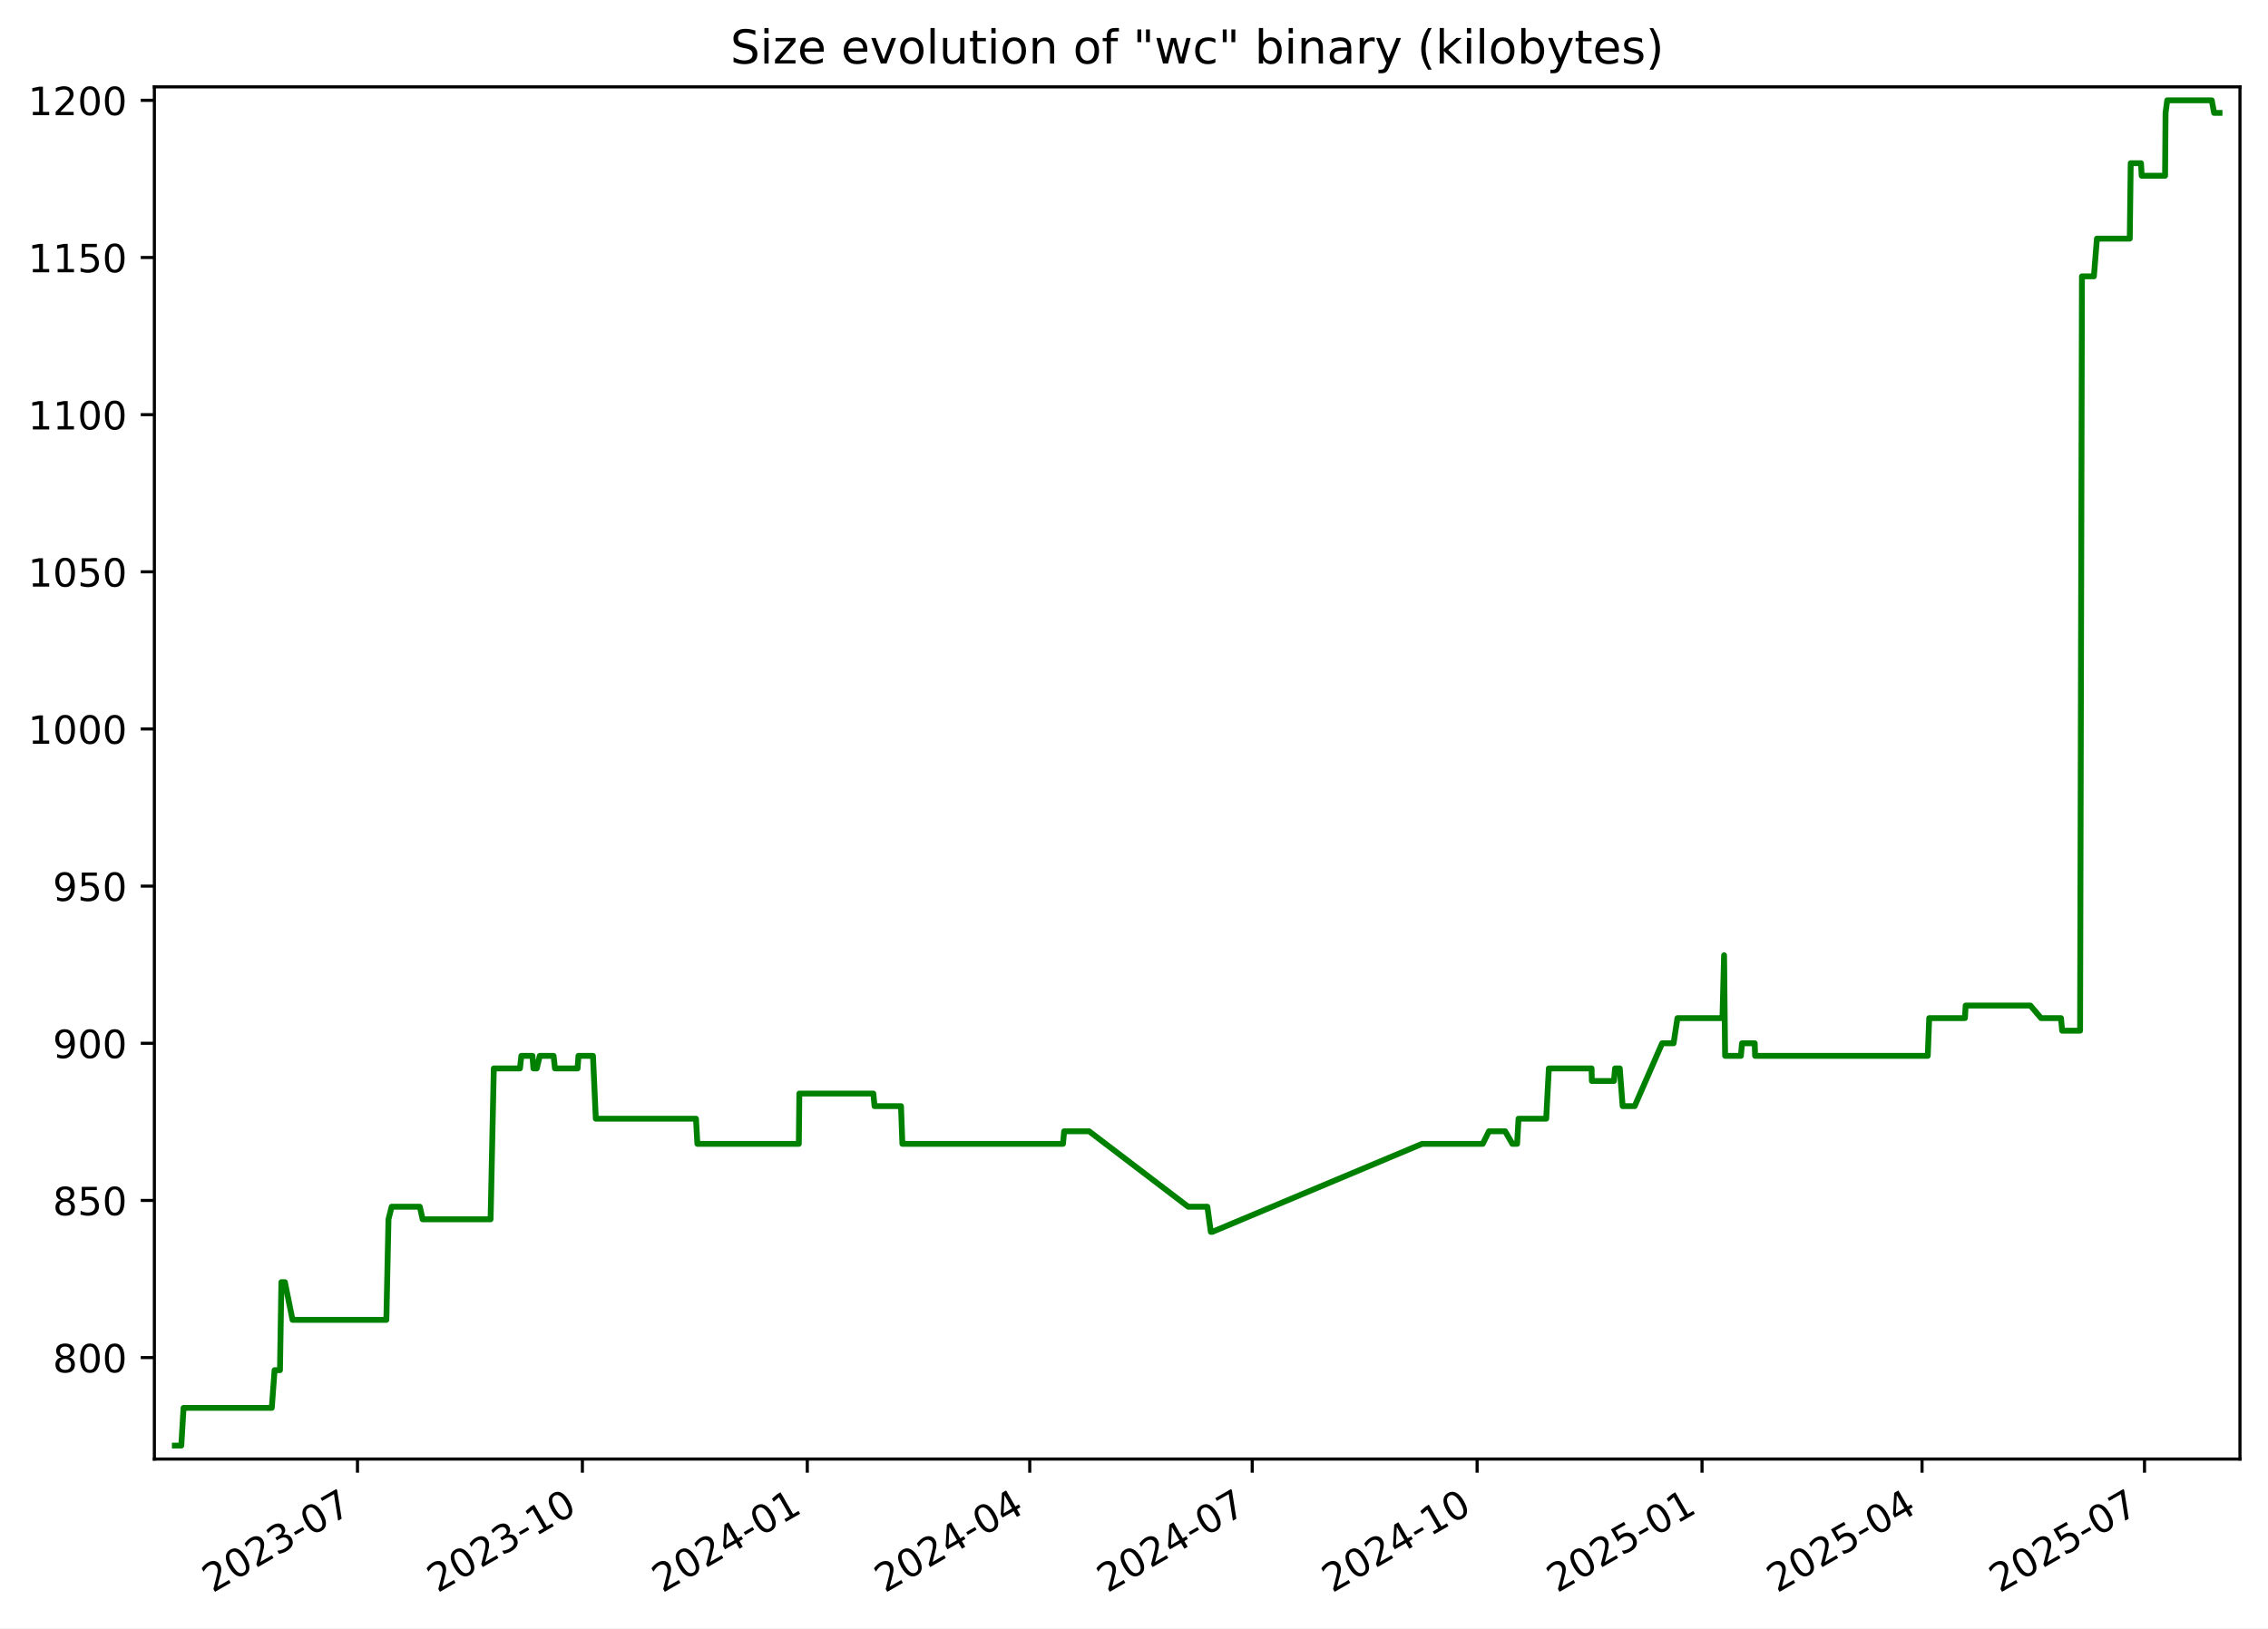
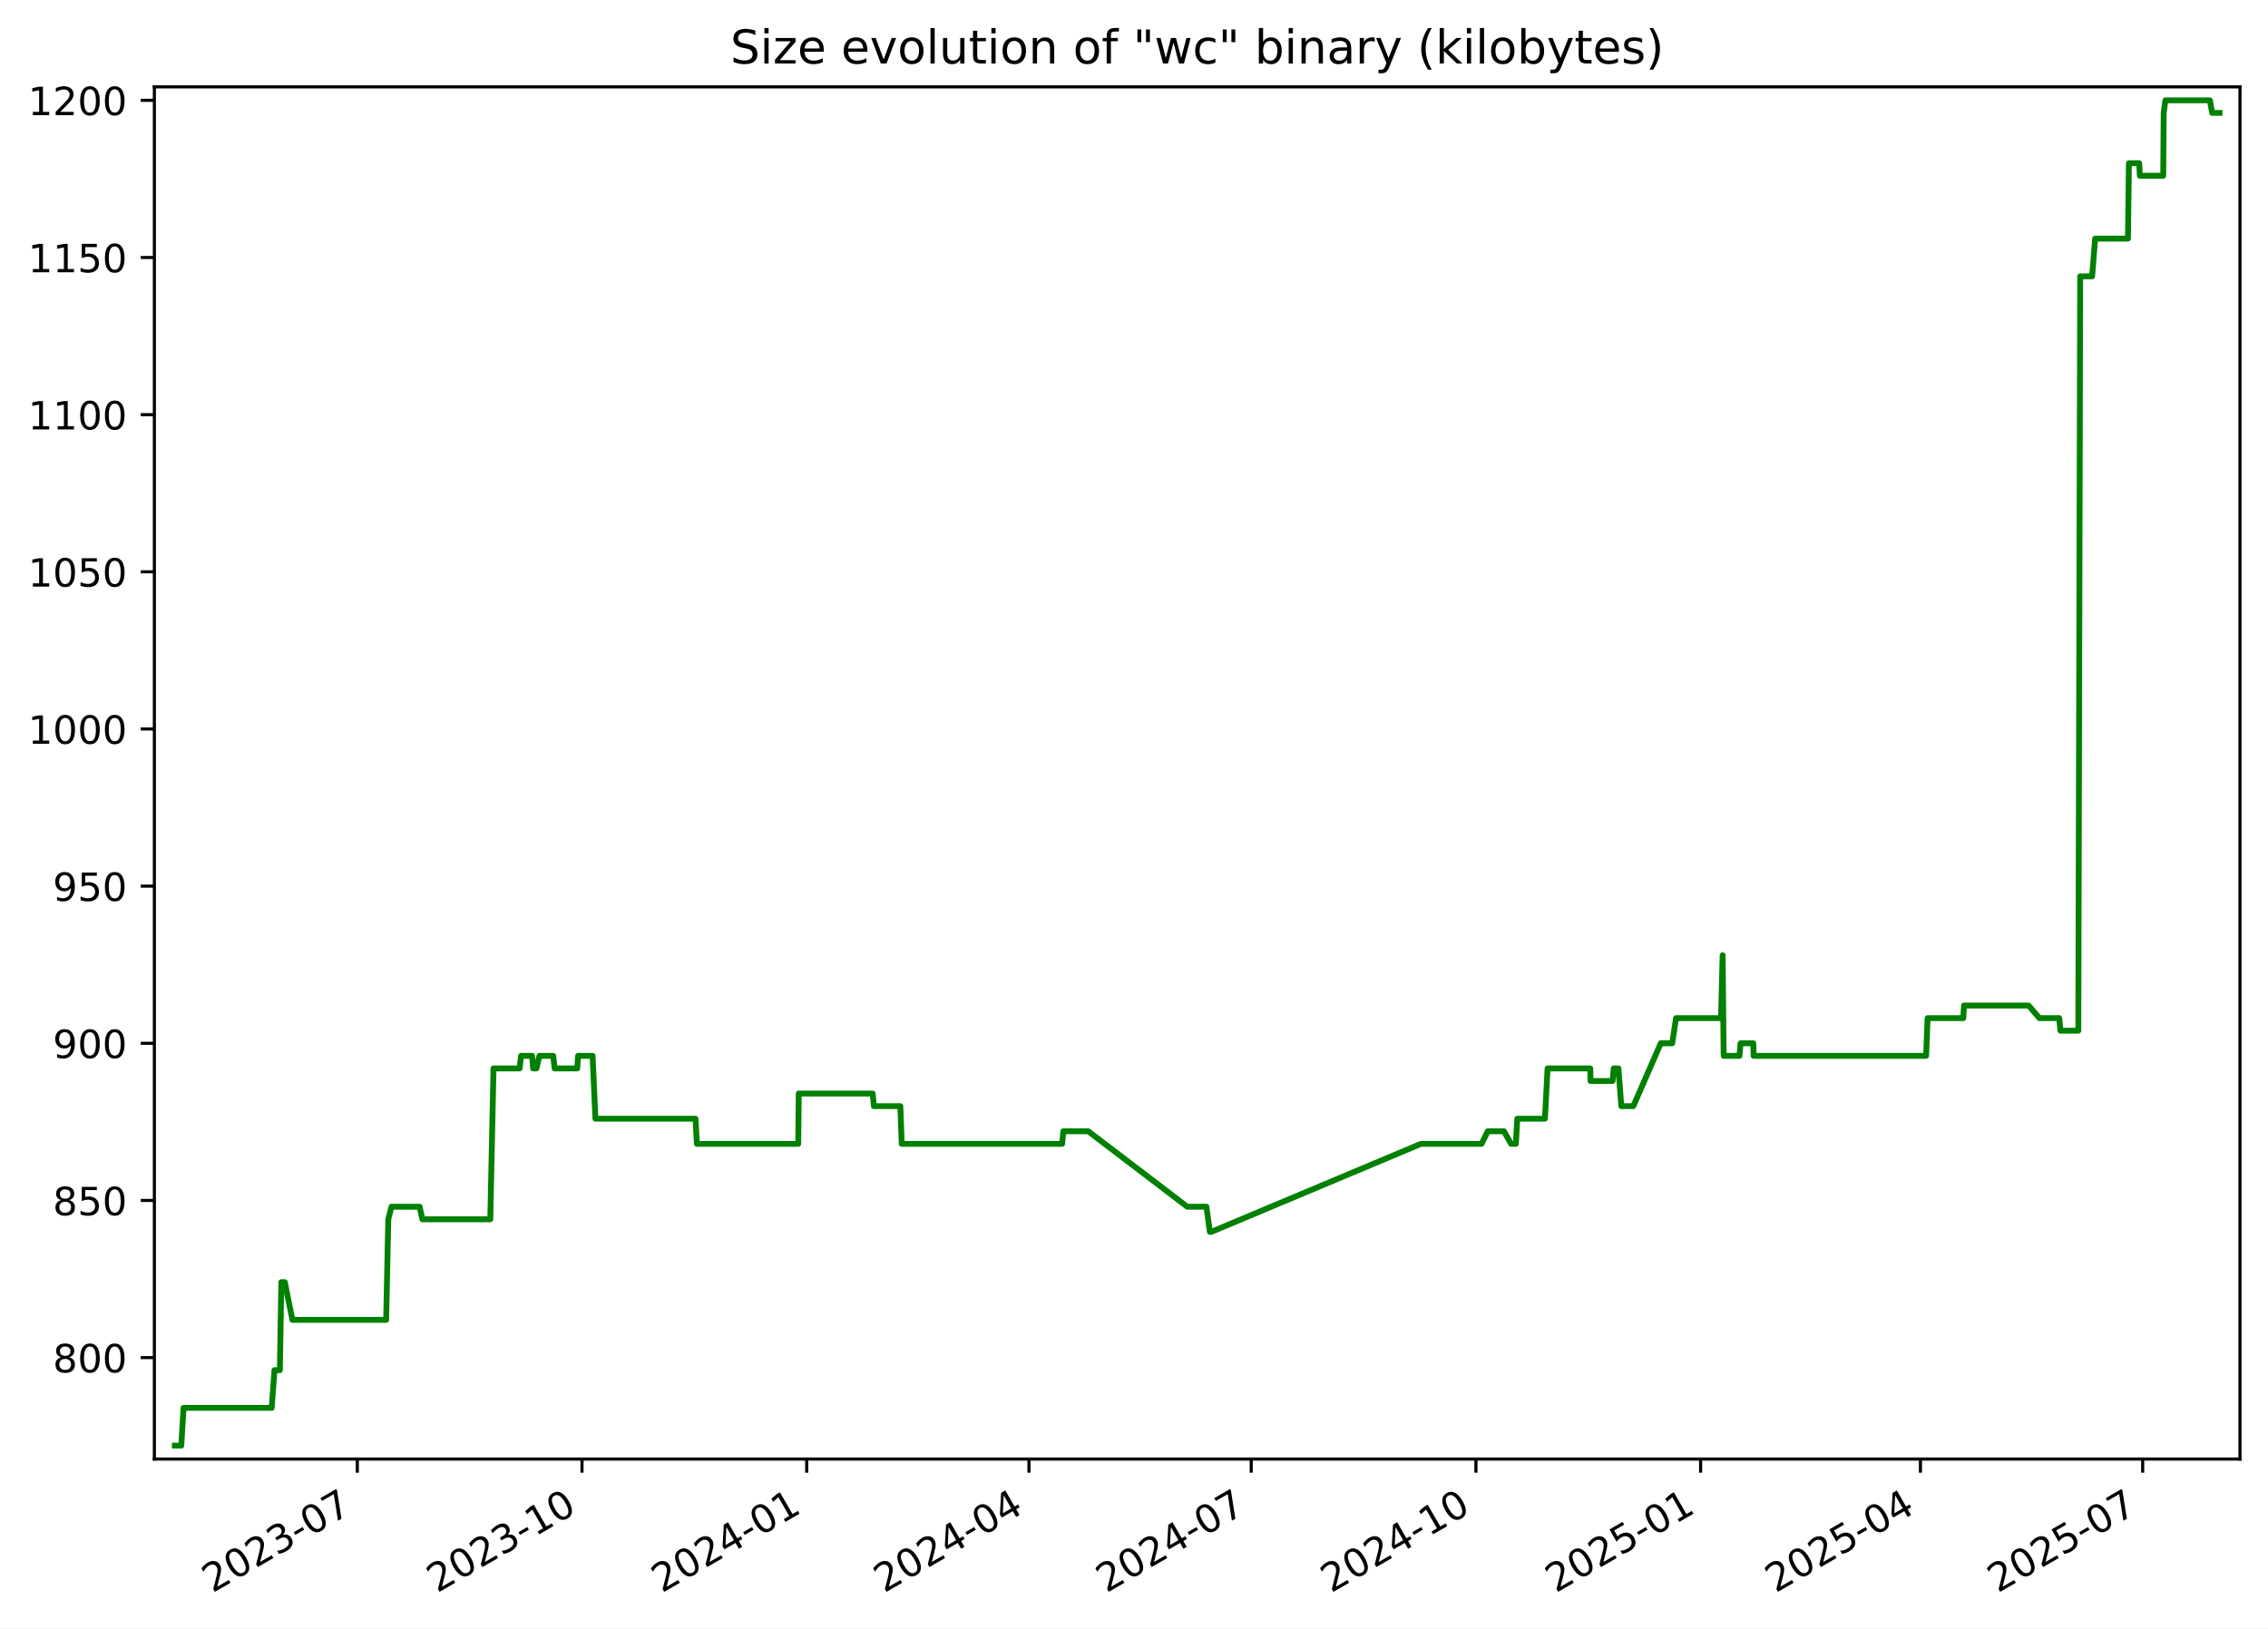
<svg xmlns="http://www.w3.org/2000/svg" xmlns:xlink="http://www.w3.org/1999/xlink" width="582.53pt" height="418.303pt" viewBox="0 0 582.53 418.303" version="1.1">
  <defs>
    <style type="text/css">*{stroke-linejoin: round; stroke-linecap: butt}</style>
  </defs>
  <g id="figure_1">
    <g id="patch_1">
      <path d="M -0 418.303  L 582.53 418.303  L 582.53 0  L -0 0  z " style="fill: #ffffff" />
    </g>
    <g id="axes_1">
      <g id="patch_2">
        <path d="M 39.65 374.83  L 575.33 374.83  L 575.33 22.318  L 39.65 22.318  z " style="fill: #ffffff" />
      </g>
      <g id="matplotlib.axis_1">
        <g id="xtick_1">
          <g id="line2d_1">
            <defs>
-               <path id="m0692ba7a7f" d="M 0 0  L 0 3.5  " style="stroke: #000000; stroke-width: 0.8" />
+               <path id="ma1ca692b6a" d="M 0 0  L 0 3.5  " style="stroke: #000000; stroke-width: 0.8" />
            </defs>
            <g>
-               <use xlink:href="#m0692ba7a7f" x="91.819" y="374.83" style="stroke: #000000; stroke-width: 0.8" />
+               <use xlink:href="#ma1ca692b6a" x="91.775" y="374.83" style="stroke: #000000; stroke-width: 0.8" />
            </g>
          </g>
          <g id="text_1">
-             <g transform="translate(54.59373 409.302) rotate(-30) scale(0.1 -0.1)">
+             <g transform="translate(54.55028 409.302) rotate(-30) scale(0.1 -0.1)">
              <defs>
                <path id="DejaVuSans-32" d="M 1228 531  L 3431 531  L 3431 0  L 469 0  L 469 531  Q 828 903 1448 1529  Q 2069 2156 2228 2338  Q 2531 2678 2651 2914  Q 2772 3150 2772 3378  Q 2772 3750 2511 3984  Q 2250 4219 1831 4219  Q 1534 4219 1204 4116  Q 875 4013 500 3803  L 500 4441  Q 881 4594 1212 4672  Q 1544 4750 1819 4750  Q 2544 4750 2975 4387  Q 3406 4025 3406 3419  Q 3406 3131 3298 2873  Q 3191 2616 2906 2266  Q 2828 2175 2409 1742  Q 1991 1309 1228 531  z " transform="scale(0.015625)" />
                <path id="DejaVuSans-30" d="M 2034 4250  Q 1547 4250 1301 3770  Q 1056 3291 1056 2328  Q 1056 1369 1301 889  Q 1547 409 2034 409  Q 2525 409 2770 889  Q 3016 1369 3016 2328  Q 3016 3291 2770 3770  Q 2525 4250 2034 4250  z M 2034 4750  Q 2819 4750 3233 4129  Q 3647 3509 3647 2328  Q 3647 1150 3233 529  Q 2819 -91 2034 -91  Q 1250 -91 836 529  Q 422 1150 422 2328  Q 422 3509 836 4129  Q 1250 4750 2034 4750  z " transform="scale(0.015625)" />
                <path id="DejaVuSans-33" d="M 2597 2516  Q 3050 2419 3304 2112  Q 3559 1806 3559 1356  Q 3559 666 3084 287  Q 2609 -91 1734 -91  Q 1441 -91 1130 -33  Q 819 25 488 141  L 488 750  Q 750 597 1062 519  Q 1375 441 1716 441  Q 2309 441 2620 675  Q 2931 909 2931 1356  Q 2931 1769 2642 2001  Q 2353 2234 1838 2234  L 1294 2234  L 1294 2753  L 1863 2753  Q 2328 2753 2575 2939  Q 2822 3125 2822 3475  Q 2822 3834 2567 4026  Q 2313 4219 1838 4219  Q 1578 4219 1281 4162  Q 984 4106 628 3988  L 628 4550  Q 988 4650 1302 4700  Q 1616 4750 1894 4750  Q 2613 4750 3031 4423  Q 3450 4097 3450 3541  Q 3450 3153 3228 2886  Q 3006 2619 2597 2516  z " transform="scale(0.015625)" />
                <path id="DejaVuSans-2d" d="M 313 2009  L 1997 2009  L 1997 1497  L 313 1497  L 313 2009  z " transform="scale(0.015625)" />
                <path id="DejaVuSans-37" d="M 525 4666  L 3525 4666  L 3525 4397  L 1831 0  L 1172 0  L 2766 4134  L 525 4134  L 525 4666  z " transform="scale(0.015625)" />
              </defs>
              <use xlink:href="#DejaVuSans-32" />
              <use xlink:href="#DejaVuSans-30" x="63.623" />
              <use xlink:href="#DejaVuSans-32" x="127.246" />
              <use xlink:href="#DejaVuSans-33" x="190.869" />
              <use xlink:href="#DejaVuSans-2d" x="254.492" />
              <use xlink:href="#DejaVuSans-30" x="290.576" />
              <use xlink:href="#DejaVuSans-37" x="354.199" />
            </g>
          </g>
        </g>
        <g id="xtick_2">
          <g id="line2d_2">
            <g>
-               <use xlink:href="#m0692ba7a7f" x="149.585" y="374.83" style="stroke: #000000; stroke-width: 0.8" />
+               <use xlink:href="#ma1ca692b6a" x="149.488" y="374.83" style="stroke: #000000; stroke-width: 0.8" />
            </g>
          </g>
          <g id="text_2">
-             <g transform="translate(112.3602 409.302) rotate(-30) scale(0.1 -0.1)">
+             <g transform="translate(112.2633 409.302) rotate(-30) scale(0.1 -0.1)">
              <defs>
                <path id="DejaVuSans-31" d="M 794 531  L 1825 531  L 1825 4091  L 703 3866  L 703 4441  L 1819 4666  L 2450 4666  L 2450 531  L 3481 531  L 3481 0  L 794 0  L 794 531  z " transform="scale(0.015625)" />
              </defs>
              <use xlink:href="#DejaVuSans-32" />
              <use xlink:href="#DejaVuSans-30" x="63.623" />
              <use xlink:href="#DejaVuSans-32" x="127.246" />
              <use xlink:href="#DejaVuSans-33" x="190.869" />
              <use xlink:href="#DejaVuSans-2d" x="254.492" />
              <use xlink:href="#DejaVuSans-31" x="290.576" />
              <use xlink:href="#DejaVuSans-30" x="354.199" />
            </g>
          </g>
        </g>
        <g id="xtick_3">
          <g id="line2d_3">
            <g>
-               <use xlink:href="#m0692ba7a7f" x="207.352" y="374.83" style="stroke: #000000; stroke-width: 0.8" />
+               <use xlink:href="#ma1ca692b6a" x="207.201" y="374.83" style="stroke: #000000; stroke-width: 0.8" />
            </g>
          </g>
          <g id="text_3">
-             <g transform="translate(170.1267 409.302) rotate(-30) scale(0.1 -0.1)">
+             <g transform="translate(169.9762 409.302) rotate(-30) scale(0.1 -0.1)">
              <defs>
                <path id="DejaVuSans-34" d="M 2419 4116  L 825 1625  L 2419 1625  L 2419 4116  z M 2253 4666  L 3047 4666  L 3047 1625  L 3713 1625  L 3713 1100  L 3047 1100  L 3047 0  L 2419 0  L 2419 1100  L 313 1100  L 313 1709  L 2253 4666  z " transform="scale(0.015625)" />
              </defs>
              <use xlink:href="#DejaVuSans-32" />
              <use xlink:href="#DejaVuSans-30" x="63.623" />
              <use xlink:href="#DejaVuSans-32" x="127.246" />
              <use xlink:href="#DejaVuSans-34" x="190.869" />
              <use xlink:href="#DejaVuSans-2d" x="254.492" />
              <use xlink:href="#DejaVuSans-30" x="290.576" />
              <use xlink:href="#DejaVuSans-31" x="354.199" />
            </g>
          </g>
        </g>
        <g id="xtick_4">
          <g id="line2d_4">
            <g>
-               <use xlink:href="#m0692ba7a7f" x="264.49" y="374.83" style="stroke: #000000; stroke-width: 0.8" />
+               <use xlink:href="#ma1ca692b6a" x="264.287" y="374.83" style="stroke: #000000; stroke-width: 0.8" />
            </g>
          </g>
          <g id="text_4">
-             <g transform="translate(227.2653 409.302) rotate(-30) scale(0.1 -0.1)">
+             <g transform="translate(227.0619 409.302) rotate(-30) scale(0.1 -0.1)">
              <use xlink:href="#DejaVuSans-32" />
              <use xlink:href="#DejaVuSans-30" x="63.623" />
              <use xlink:href="#DejaVuSans-32" x="127.246" />
              <use xlink:href="#DejaVuSans-34" x="190.869" />
              <use xlink:href="#DejaVuSans-2d" x="254.492" />
              <use xlink:href="#DejaVuSans-30" x="290.576" />
              <use xlink:href="#DejaVuSans-34" x="354.199" />
            </g>
          </g>
        </g>
        <g id="xtick_5">
          <g id="line2d_5">
            <g>
-               <use xlink:href="#m0692ba7a7f" x="321.629" y="374.83" style="stroke: #000000; stroke-width: 0.8" />
+               <use xlink:href="#ma1ca692b6a" x="321.372" y="374.83" style="stroke: #000000; stroke-width: 0.8" />
            </g>
          </g>
          <g id="text_5">
-             <g transform="translate(284.4039 409.302) rotate(-30) scale(0.1 -0.1)">
+             <g transform="translate(284.1476 409.302) rotate(-30) scale(0.1 -0.1)">
              <use xlink:href="#DejaVuSans-32" />
              <use xlink:href="#DejaVuSans-30" x="63.623" />
              <use xlink:href="#DejaVuSans-32" x="127.246" />
              <use xlink:href="#DejaVuSans-34" x="190.869" />
              <use xlink:href="#DejaVuSans-2d" x="254.492" />
              <use xlink:href="#DejaVuSans-30" x="290.576" />
              <use xlink:href="#DejaVuSans-37" x="354.199" />
            </g>
          </g>
        </g>
        <g id="xtick_6">
          <g id="line2d_6">
            <g>
-               <use xlink:href="#m0692ba7a7f" x="379.395" y="374.83" style="stroke: #000000; stroke-width: 0.8" />
+               <use xlink:href="#ma1ca692b6a" x="379.085" y="374.83" style="stroke: #000000; stroke-width: 0.8" />
            </g>
          </g>
          <g id="text_6">
-             <g transform="translate(342.1703 409.302) rotate(-30) scale(0.1 -0.1)">
+             <g transform="translate(341.8605 409.302) rotate(-30) scale(0.1 -0.1)">
              <use xlink:href="#DejaVuSans-32" />
              <use xlink:href="#DejaVuSans-30" x="63.623" />
              <use xlink:href="#DejaVuSans-32" x="127.246" />
              <use xlink:href="#DejaVuSans-34" x="190.869" />
              <use xlink:href="#DejaVuSans-2d" x="254.492" />
              <use xlink:href="#DejaVuSans-31" x="290.576" />
              <use xlink:href="#DejaVuSans-30" x="354.199" />
            </g>
          </g>
        </g>
        <g id="xtick_7">
          <g id="line2d_7">
            <g>
-               <use xlink:href="#m0692ba7a7f" x="437.162" y="374.83" style="stroke: #000000; stroke-width: 0.8" />
+               <use xlink:href="#ma1ca692b6a" x="436.798" y="374.83" style="stroke: #000000; stroke-width: 0.8" />
            </g>
          </g>
          <g id="text_7">
-             <g transform="translate(399.9368 409.302) rotate(-30) scale(0.1 -0.1)">
+             <g transform="translate(399.5735 409.302) rotate(-30) scale(0.1 -0.1)">
              <defs>
                <path id="DejaVuSans-35" d="M 691 4666  L 3169 4666  L 3169 4134  L 1269 4134  L 1269 2991  Q 1406 3038 1543 3061  Q 1681 3084 1819 3084  Q 2600 3084 3056 2656  Q 3513 2228 3513 1497  Q 3513 744 3044 326  Q 2575 -91 1722 -91  Q 1428 -91 1123 -41  Q 819 9 494 109  L 494 744  Q 775 591 1075 516  Q 1375 441 1709 441  Q 2250 441 2565 725  Q 2881 1009 2881 1497  Q 2881 1984 2565 2268  Q 2250 2553 1709 2553  Q 1456 2553 1204 2497  Q 953 2441 691 2322  L 691 4666  z " transform="scale(0.015625)" />
              </defs>
              <use xlink:href="#DejaVuSans-32" />
              <use xlink:href="#DejaVuSans-30" x="63.623" />
              <use xlink:href="#DejaVuSans-32" x="127.246" />
              <use xlink:href="#DejaVuSans-35" x="190.869" />
              <use xlink:href="#DejaVuSans-2d" x="254.492" />
              <use xlink:href="#DejaVuSans-30" x="290.576" />
              <use xlink:href="#DejaVuSans-31" x="354.199" />
            </g>
          </g>
        </g>
        <g id="xtick_8">
          <g id="line2d_8">
            <g>
-               <use xlink:href="#m0692ba7a7f" x="493.672" y="374.83" style="stroke: #000000; stroke-width: 0.8" />
+               <use xlink:href="#ma1ca692b6a" x="493.257" y="374.83" style="stroke: #000000; stroke-width: 0.8" />
            </g>
          </g>
          <g id="text_8">
-             <g transform="translate(456.4475 409.302) rotate(-30) scale(0.1 -0.1)">
+             <g transform="translate(456.0318 409.302) rotate(-30) scale(0.1 -0.1)">
              <use xlink:href="#DejaVuSans-32" />
              <use xlink:href="#DejaVuSans-30" x="63.623" />
              <use xlink:href="#DejaVuSans-32" x="127.246" />
              <use xlink:href="#DejaVuSans-35" x="190.869" />
              <use xlink:href="#DejaVuSans-2d" x="254.492" />
              <use xlink:href="#DejaVuSans-30" x="290.576" />
              <use xlink:href="#DejaVuSans-34" x="354.199" />
            </g>
          </g>
        </g>
        <g id="xtick_9">
          <g id="line2d_9">
            <g>
-               <use xlink:href="#m0692ba7a7f" x="550.811" y="374.83" style="stroke: #000000; stroke-width: 0.8" />
+               <use xlink:href="#ma1ca692b6a" x="550.342" y="374.83" style="stroke: #000000; stroke-width: 0.8" />
            </g>
          </g>
          <g id="text_9">
-             <g transform="translate(513.5861 409.302) rotate(-30) scale(0.1 -0.1)">
+             <g transform="translate(513.1175 409.302) rotate(-30) scale(0.1 -0.1)">
              <use xlink:href="#DejaVuSans-32" />
              <use xlink:href="#DejaVuSans-30" x="63.623" />
              <use xlink:href="#DejaVuSans-32" x="127.246" />
              <use xlink:href="#DejaVuSans-35" x="190.869" />
              <use xlink:href="#DejaVuSans-2d" x="254.492" />
              <use xlink:href="#DejaVuSans-30" x="290.576" />
              <use xlink:href="#DejaVuSans-37" x="354.199" />
            </g>
          </g>
        </g>
      </g>
      <g id="matplotlib.axis_2">
        <g id="ytick_1">
          <g id="line2d_10">
            <defs>
-               <path id="mea00bf79db" d="M 0 0  L -3.5 0  " style="stroke: #000000; stroke-width: 0.8" />
+               <path id="m6245acd4d9" d="M 0 0  L -3.5 0  " style="stroke: #000000; stroke-width: 0.8" />
            </defs>
            <g>
-               <use xlink:href="#mea00bf79db" x="39.65" y="348.765" style="stroke: #000000; stroke-width: 0.8" />
+               <use xlink:href="#m6245acd4d9" x="39.65" y="348.765" style="stroke: #000000; stroke-width: 0.8" />
            </g>
          </g>
          <g id="text_10">
            <g transform="translate(13.5625 352.564) scale(0.1 -0.1)">
              <defs>
                <path id="DejaVuSans-38" d="M 2034 2216  Q 1584 2216 1326 1975  Q 1069 1734 1069 1313  Q 1069 891 1326 650  Q 1584 409 2034 409  Q 2484 409 2743 651  Q 3003 894 3003 1313  Q 3003 1734 2745 1975  Q 2488 2216 2034 2216  z M 1403 2484  Q 997 2584 770 2862  Q 544 3141 544 3541  Q 544 4100 942 4425  Q 1341 4750 2034 4750  Q 2731 4750 3128 4425  Q 3525 4100 3525 3541  Q 3525 3141 3298 2862  Q 3072 2584 2669 2484  Q 3125 2378 3379 2068  Q 3634 1759 3634 1313  Q 3634 634 3220 271  Q 2806 -91 2034 -91  Q 1263 -91 848 271  Q 434 634 434 1313  Q 434 1759 690 2068  Q 947 2378 1403 2484  z M 1172 3481  Q 1172 3119 1398 2916  Q 1625 2713 2034 2713  Q 2441 2713 2670 2916  Q 2900 3119 2900 3481  Q 2900 3844 2670 4047  Q 2441 4250 2034 4250  Q 1625 4250 1398 4047  Q 1172 3844 1172 3481  z " transform="scale(0.015625)" />
              </defs>
              <use xlink:href="#DejaVuSans-38" />
              <use xlink:href="#DejaVuSans-30" x="63.623" />
              <use xlink:href="#DejaVuSans-30" x="127.246" />
            </g>
          </g>
        </g>
        <g id="ytick_2">
          <g id="line2d_11">
            <g>
-               <use xlink:href="#mea00bf79db" x="39.65" y="308.391" style="stroke: #000000; stroke-width: 0.8" />
+               <use xlink:href="#m6245acd4d9" x="39.65" y="308.391" style="stroke: #000000; stroke-width: 0.8" />
            </g>
          </g>
          <g id="text_11">
            <g transform="translate(13.5625 312.1902) scale(0.1 -0.1)">
              <use xlink:href="#DejaVuSans-38" />
              <use xlink:href="#DejaVuSans-35" x="63.623" />
              <use xlink:href="#DejaVuSans-30" x="127.246" />
            </g>
          </g>
        </g>
        <g id="ytick_3">
          <g id="line2d_12">
            <g>
-               <use xlink:href="#mea00bf79db" x="39.65" y="268.017" style="stroke: #000000; stroke-width: 0.8" />
+               <use xlink:href="#m6245acd4d9" x="39.65" y="268.017" style="stroke: #000000; stroke-width: 0.8" />
            </g>
          </g>
          <g id="text_12">
            <g transform="translate(13.5625 271.8163) scale(0.1 -0.1)">
              <defs>
                <path id="DejaVuSans-39" d="M 703 97  L 703 672  Q 941 559 1184 500  Q 1428 441 1663 441  Q 2288 441 2617 861  Q 2947 1281 2994 2138  Q 2813 1869 2534 1725  Q 2256 1581 1919 1581  Q 1219 1581 811 2004  Q 403 2428 403 3163  Q 403 3881 828 4315  Q 1253 4750 1959 4750  Q 2769 4750 3195 4129  Q 3622 3509 3622 2328  Q 3622 1225 3098 567  Q 2575 -91 1691 -91  Q 1453 -91 1209 -44  Q 966 3 703 97  z M 1959 2075  Q 2384 2075 2632 2365  Q 2881 2656 2881 3163  Q 2881 3666 2632 3958  Q 2384 4250 1959 4250  Q 1534 4250 1286 3958  Q 1038 3666 1038 3163  Q 1038 2656 1286 2365  Q 1534 2075 1959 2075  z " transform="scale(0.015625)" />
              </defs>
              <use xlink:href="#DejaVuSans-39" />
              <use xlink:href="#DejaVuSans-30" x="63.623" />
              <use xlink:href="#DejaVuSans-30" x="127.246" />
            </g>
          </g>
        </g>
        <g id="ytick_4">
          <g id="line2d_13">
            <g>
-               <use xlink:href="#mea00bf79db" x="39.65" y="227.643" style="stroke: #000000; stroke-width: 0.8" />
+               <use xlink:href="#m6245acd4d9" x="39.65" y="227.643" style="stroke: #000000; stroke-width: 0.8" />
            </g>
          </g>
          <g id="text_13">
            <g transform="translate(13.5625 231.4425) scale(0.1 -0.1)">
              <use xlink:href="#DejaVuSans-39" />
              <use xlink:href="#DejaVuSans-35" x="63.623" />
              <use xlink:href="#DejaVuSans-30" x="127.246" />
            </g>
          </g>
        </g>
        <g id="ytick_5">
          <g id="line2d_14">
            <g>
-               <use xlink:href="#mea00bf79db" x="39.65" y="187.269" style="stroke: #000000; stroke-width: 0.8" />
+               <use xlink:href="#m6245acd4d9" x="39.65" y="187.269" style="stroke: #000000; stroke-width: 0.8" />
            </g>
          </g>
          <g id="text_14">
            <g transform="translate(7.2 191.0687) scale(0.1 -0.1)">
              <use xlink:href="#DejaVuSans-31" />
              <use xlink:href="#DejaVuSans-30" x="63.623" />
              <use xlink:href="#DejaVuSans-30" x="127.246" />
              <use xlink:href="#DejaVuSans-30" x="190.869" />
            </g>
          </g>
        </g>
        <g id="ytick_6">
          <g id="line2d_15">
            <g>
-               <use xlink:href="#mea00bf79db" x="39.65" y="146.896" style="stroke: #000000; stroke-width: 0.8" />
+               <use xlink:href="#m6245acd4d9" x="39.65" y="146.896" style="stroke: #000000; stroke-width: 0.8" />
            </g>
          </g>
          <g id="text_15">
            <g transform="translate(7.2 150.6948) scale(0.1 -0.1)">
              <use xlink:href="#DejaVuSans-31" />
              <use xlink:href="#DejaVuSans-30" x="63.623" />
              <use xlink:href="#DejaVuSans-35" x="127.246" />
              <use xlink:href="#DejaVuSans-30" x="190.869" />
            </g>
          </g>
        </g>
        <g id="ytick_7">
          <g id="line2d_16">
            <g>
-               <use xlink:href="#mea00bf79db" x="39.65" y="106.522" style="stroke: #000000; stroke-width: 0.8" />
+               <use xlink:href="#m6245acd4d9" x="39.65" y="106.522" style="stroke: #000000; stroke-width: 0.8" />
            </g>
          </g>
          <g id="text_16">
            <g transform="translate(7.2 110.321) scale(0.1 -0.1)">
              <use xlink:href="#DejaVuSans-31" />
              <use xlink:href="#DejaVuSans-31" x="63.623" />
              <use xlink:href="#DejaVuSans-30" x="127.246" />
              <use xlink:href="#DejaVuSans-30" x="190.869" />
            </g>
          </g>
        </g>
        <g id="ytick_8">
          <g id="line2d_17">
            <g>
-               <use xlink:href="#mea00bf79db" x="39.65" y="66.148" style="stroke: #000000; stroke-width: 0.8" />
+               <use xlink:href="#m6245acd4d9" x="39.65" y="66.148" style="stroke: #000000; stroke-width: 0.8" />
            </g>
          </g>
          <g id="text_17">
            <g transform="translate(7.2 69.94718) scale(0.1 -0.1)">
              <use xlink:href="#DejaVuSans-31" />
              <use xlink:href="#DejaVuSans-31" x="63.623" />
              <use xlink:href="#DejaVuSans-35" x="127.246" />
              <use xlink:href="#DejaVuSans-30" x="190.869" />
            </g>
          </g>
        </g>
        <g id="ytick_9">
          <g id="line2d_18">
            <g>
-               <use xlink:href="#mea00bf79db" x="39.65" y="25.774" style="stroke: #000000; stroke-width: 0.8" />
+               <use xlink:href="#m6245acd4d9" x="39.65" y="25.774" style="stroke: #000000; stroke-width: 0.8" />
            </g>
          </g>
          <g id="text_18">
            <g transform="translate(7.2 29.57334) scale(0.1 -0.1)">
              <use xlink:href="#DejaVuSans-31" />
              <use xlink:href="#DejaVuSans-32" x="63.623" />
              <use xlink:href="#DejaVuSans-30" x="127.246" />
              <use xlink:href="#DejaVuSans-30" x="190.869" />
            </g>
          </g>
        </g>
      </g>
      <g id="line2d_19">
-         <path d="M 44.902 371.374  L 46.564 371.374  L 47.145 361.684  L 69.807 361.684  L 70.525 351.995  L 71.91 351.995  L 72.277 329.385  L 73.175 329.385  L 75.132 339.075  L 99.234 339.075  L 99.781 313.236  L 100.597 310.006  L 107.835 310.006  L 108.548 313.236  L 126.006 313.236  L 126.833 274.477  L 133.552 274.477  L 133.904 271.247  L 136.754 271.247  L 137.013 274.477  L 137.87 274.477  L 138.637 271.247  L 142.185 271.247  L 142.538 274.477  L 148.355 274.477  L 148.574 271.247  L 152.304 271.247  L 153.032 287.397  L 178.763 287.397  L 179.122 293.856  L 205.173 293.856  L 205.308 280.937  L 224.31 280.937  L 224.627 284.167  L 231.422 284.167  L 231.775 293.856  L 273.024 293.856  L 273.324 290.626  L 279.736 290.626  L 305.185 310.006  L 310.11 310.006  L 310.995 316.466  L 311.377 316.466  L 365.258 293.856  L 380.842 293.856  L 382.432 290.626  L 386.599 290.626  L 388.446 293.856  L 389.665 293.856  L 390.031 287.397  L 397.139 287.397  L 397.818 274.477  L 408.794 274.477  L 408.862 277.707  L 414.536 277.707  L 414.829 274.477  L 416.034 274.477  L 416.771 284.167  L 419.863 284.167  L 426.915 268.017  L 429.856 268.017  L 430.849 261.557  L 442.408 261.557  L 442.827 245.408  L 443.09 271.247  L 447.151 271.247  L 447.429 268.017  L 450.701 268.017  L 450.788 271.247  L 495.141 271.247  L 495.511 261.557  L 504.686 261.557  L 504.878 258.327  L 521.502 258.327  L 524.246 261.557  L 529.361 261.557  L 529.663 264.787  L 534.266 264.787  L 534.743 70.993  L 537.812 70.993  L 538.591 61.303  L 547.026 61.303  L 547.269 41.924  L 549.912 41.924  L 550.087 45.154  L 556.092 45.154  L 556.218 29.004  L 556.65 25.774  L 568.087 25.774  L 568.68 29.004  L 570.078 29.004  L 570.078 29.004  " clip-path="url(#pf78fa75252)" style="fill: none; stroke: #008000; stroke-width: 1.5; stroke-linecap: square" />
+         <path d="M 44.902 371.374  L 46.562 371.374  L 47.143 361.684  L 69.784 361.684  L 70.501 351.995  L 71.885 351.995  L 72.252 329.385  L 73.148 329.385  L 75.104 339.075  L 99.183 339.075  L 99.73 313.236  L 100.546 310.006  L 107.777 310.006  L 108.489 313.236  L 125.931 313.236  L 126.757 274.477  L 133.469 274.477  L 133.822 271.247  L 136.669 271.247  L 136.928 274.477  L 137.784 274.477  L 138.55 271.247  L 142.095 271.247  L 142.448 274.477  L 148.259 274.477  L 148.478 271.247  L 152.205 271.247  L 152.932 287.397  L 178.639 287.397  L 178.998 293.856  L 205.024 293.856  L 205.159 280.937  L 224.144 280.937  L 224.46 284.167  L 231.249 284.167  L 231.602 293.856  L 272.813 293.856  L 273.112 290.626  L 279.519 290.626  L 304.944 310.006  L 309.865 310.006  L 310.748 316.466  L 311.13 316.466  L 364.961 293.856  L 380.531 293.856  L 382.119 290.626  L 386.283 290.626  L 388.128 293.856  L 389.346 293.856  L 389.711 287.397  L 396.812 287.397  L 397.491 274.477  L 408.457 274.477  L 408.524 277.707  L 414.193 277.707  L 414.486 274.477  L 415.69 274.477  L 416.427 284.167  L 419.515 284.167  L 426.562 268.017  L 429.499 268.017  L 430.491 261.557  L 442.04 261.557  L 442.458 245.408  L 442.721 271.247  L 446.779 271.247  L 447.056 268.017  L 450.326 268.017  L 450.412 271.247  L 494.724 271.247  L 495.093 261.557  L 504.261 261.557  L 504.452 258.327  L 521.061 258.327  L 523.802 261.557  L 528.913 261.557  L 529.214 264.787  L 533.813 264.787  L 534.289 70.993  L 537.355 70.993  L 538.134 61.303  L 546.561 61.303  L 546.804 41.924  L 549.445 41.924  L 549.619 45.154  L 555.619 45.154  L 555.745 29.004  L 556.176 25.774  L 567.602 25.774  L 568.195 29.004  L 570.078 29.004  L 570.078 29.004  " clip-path="url(#pb80b33f7ab)" style="fill: none; stroke: #008000; stroke-width: 1.5; stroke-linecap: square" />
      </g>
      <g id="patch_3">
        <path d="M 39.65 374.83  L 39.65 22.318  " style="fill: none; stroke: #000000; stroke-width: 0.8; stroke-linejoin: miter; stroke-linecap: square" />
      </g>
      <g id="patch_4">
        <path d="M 575.33 374.83  L 575.33 22.318  " style="fill: none; stroke: #000000; stroke-width: 0.8; stroke-linejoin: miter; stroke-linecap: square" />
      </g>
      <g id="patch_5">
        <path d="M 39.65 374.83  L 575.33 374.83  " style="fill: none; stroke: #000000; stroke-width: 0.8; stroke-linejoin: miter; stroke-linecap: square" />
      </g>
      <g id="patch_6">
        <path d="M 39.65 22.318  L 575.33 22.318  " style="fill: none; stroke: #000000; stroke-width: 0.8; stroke-linejoin: miter; stroke-linecap: square" />
      </g>
      <g id="text_19">
        <g transform="translate(187.5884 16.31812) scale(0.12 -0.12)">
          <defs>
            <path id="DejaVuSans-53" d="M 3425 4513  L 3425 3897  Q 3066 4069 2747 4153  Q 2428 4238 2131 4238  Q 1616 4238 1336 4038  Q 1056 3838 1056 3469  Q 1056 3159 1242 3001  Q 1428 2844 1947 2747  L 2328 2669  Q 3034 2534 3370 2195  Q 3706 1856 3706 1288  Q 3706 609 3251 259  Q 2797 -91 1919 -91  Q 1588 -91 1214 -16  Q 841 59 441 206  L 441 856  Q 825 641 1194 531  Q 1563 422 1919 422  Q 2459 422 2753 634  Q 3047 847 3047 1241  Q 3047 1584 2836 1778  Q 2625 1972 2144 2069  L 1759 2144  Q 1053 2284 737 2584  Q 422 2884 422 3419  Q 422 4038 858 4394  Q 1294 4750 2059 4750  Q 2388 4750 2728 4690  Q 3069 4631 3425 4513  z " transform="scale(0.015625)" />
            <path id="DejaVuSans-69" d="M 603 3500  L 1178 3500  L 1178 0  L 603 0  L 603 3500  z M 603 4863  L 1178 4863  L 1178 4134  L 603 4134  L 603 4863  z " transform="scale(0.015625)" />
            <path id="DejaVuSans-7a" d="M 353 3500  L 3084 3500  L 3084 2975  L 922 459  L 3084 459  L 3084 0  L 275 0  L 275 525  L 2438 3041  L 353 3041  L 353 3500  z " transform="scale(0.015625)" />
            <path id="DejaVuSans-65" d="M 3597 1894  L 3597 1613  L 953 1613  Q 991 1019 1311 708  Q 1631 397 2203 397  Q 2534 397 2845 478  Q 3156 559 3463 722  L 3463 178  Q 3153 47 2828 -22  Q 2503 -91 2169 -91  Q 1331 -91 842 396  Q 353 884 353 1716  Q 353 2575 817 3079  Q 1281 3584 2069 3584  Q 2775 3584 3186 3129  Q 3597 2675 3597 1894  z M 3022 2063  Q 3016 2534 2758 2815  Q 2500 3097 2075 3097  Q 1594 3097 1305 2825  Q 1016 2553 972 2059  L 3022 2063  z " transform="scale(0.015625)" />
            <path id="DejaVuSans-20" transform="scale(0.015625)" />
            <path id="DejaVuSans-76" d="M 191 3500  L 800 3500  L 1894 563  L 2988 3500  L 3597 3500  L 2284 0  L 1503 0  L 191 3500  z " transform="scale(0.015625)" />
            <path id="DejaVuSans-6f" d="M 1959 3097  Q 1497 3097 1228 2736  Q 959 2375 959 1747  Q 959 1119 1226 758  Q 1494 397 1959 397  Q 2419 397 2687 759  Q 2956 1122 2956 1747  Q 2956 2369 2687 2733  Q 2419 3097 1959 3097  z M 1959 3584  Q 2709 3584 3137 3096  Q 3566 2609 3566 1747  Q 3566 888 3137 398  Q 2709 -91 1959 -91  Q 1206 -91 779 398  Q 353 888 353 1747  Q 353 2609 779 3096  Q 1206 3584 1959 3584  z " transform="scale(0.015625)" />
            <path id="DejaVuSans-6c" d="M 603 4863  L 1178 4863  L 1178 0  L 603 0  L 603 4863  z " transform="scale(0.015625)" />
            <path id="DejaVuSans-75" d="M 544 1381  L 544 3500  L 1119 3500  L 1119 1403  Q 1119 906 1312 657  Q 1506 409 1894 409  Q 2359 409 2629 706  Q 2900 1003 2900 1516  L 2900 3500  L 3475 3500  L 3475 0  L 2900 0  L 2900 538  Q 2691 219 2414 64  Q 2138 -91 1772 -91  Q 1169 -91 856 284  Q 544 659 544 1381  z M 1991 3584  L 1991 3584  z " transform="scale(0.015625)" />
            <path id="DejaVuSans-74" d="M 1172 4494  L 1172 3500  L 2356 3500  L 2356 3053  L 1172 3053  L 1172 1153  Q 1172 725 1289 603  Q 1406 481 1766 481  L 2356 481  L 2356 0  L 1766 0  Q 1100 0 847 248  Q 594 497 594 1153  L 594 3053  L 172 3053  L 172 3500  L 594 3500  L 594 4494  L 1172 4494  z " transform="scale(0.015625)" />
            <path id="DejaVuSans-6e" d="M 3513 2113  L 3513 0  L 2938 0  L 2938 2094  Q 2938 2591 2744 2837  Q 2550 3084 2163 3084  Q 1697 3084 1428 2787  Q 1159 2491 1159 1978  L 1159 0  L 581 0  L 581 3500  L 1159 3500  L 1159 2956  Q 1366 3272 1645 3428  Q 1925 3584 2291 3584  Q 2894 3584 3203 3211  Q 3513 2838 3513 2113  z " transform="scale(0.015625)" />
            <path id="DejaVuSans-66" d="M 2375 4863  L 2375 4384  L 1825 4384  Q 1516 4384 1395 4259  Q 1275 4134 1275 3809  L 1275 3500  L 2222 3500  L 2222 3053  L 1275 3053  L 1275 0  L 697 0  L 697 3053  L 147 3053  L 147 3500  L 697 3500  L 697 3744  Q 697 4328 969 4595  Q 1241 4863 1831 4863  L 2375 4863  z " transform="scale(0.015625)" />
            <path id="DejaVuSans-22" d="M 1147 4666  L 1147 2931  L 616 2931  L 616 4666  L 1147 4666  z M 2328 4666  L 2328 2931  L 1797 2931  L 1797 4666  L 2328 4666  z " transform="scale(0.015625)" />
            <path id="DejaVuSans-77" d="M 269 3500  L 844 3500  L 1563 769  L 2278 3500  L 2956 3500  L 3675 769  L 4391 3500  L 4966 3500  L 4050 0  L 3372 0  L 2619 2869  L 1863 0  L 1184 0  L 269 3500  z " transform="scale(0.015625)" />
            <path id="DejaVuSans-63" d="M 3122 3366  L 3122 2828  Q 2878 2963 2633 3030  Q 2388 3097 2138 3097  Q 1578 3097 1268 2742  Q 959 2388 959 1747  Q 959 1106 1268 751  Q 1578 397 2138 397  Q 2388 397 2633 464  Q 2878 531 3122 666  L 3122 134  Q 2881 22 2623 -34  Q 2366 -91 2075 -91  Q 1284 -91 818 406  Q 353 903 353 1747  Q 353 2603 823 3093  Q 1294 3584 2113 3584  Q 2378 3584 2631 3529  Q 2884 3475 3122 3366  z " transform="scale(0.015625)" />
            <path id="DejaVuSans-62" d="M 3116 1747  Q 3116 2381 2855 2742  Q 2594 3103 2138 3103  Q 1681 3103 1420 2742  Q 1159 2381 1159 1747  Q 1159 1113 1420 752  Q 1681 391 2138 391  Q 2594 391 2855 752  Q 3116 1113 3116 1747  z M 1159 2969  Q 1341 3281 1617 3432  Q 1894 3584 2278 3584  Q 2916 3584 3314 3078  Q 3713 2572 3713 1747  Q 3713 922 3314 415  Q 2916 -91 2278 -91  Q 1894 -91 1617 61  Q 1341 213 1159 525  L 1159 0  L 581 0  L 581 4863  L 1159 4863  L 1159 2969  z " transform="scale(0.015625)" />
            <path id="DejaVuSans-61" d="M 2194 1759  Q 1497 1759 1228 1600  Q 959 1441 959 1056  Q 959 750 1161 570  Q 1363 391 1709 391  Q 2188 391 2477 730  Q 2766 1069 2766 1631  L 2766 1759  L 2194 1759  z M 3341 1997  L 3341 0  L 2766 0  L 2766 531  Q 2569 213 2275 61  Q 1981 -91 1556 -91  Q 1019 -91 701 211  Q 384 513 384 1019  Q 384 1609 779 1909  Q 1175 2209 1959 2209  L 2766 2209  L 2766 2266  Q 2766 2663 2505 2880  Q 2244 3097 1772 3097  Q 1472 3097 1187 3025  Q 903 2953 641 2809  L 641 3341  Q 956 3463 1253 3523  Q 1550 3584 1831 3584  Q 2591 3584 2966 3190  Q 3341 2797 3341 1997  z " transform="scale(0.015625)" />
            <path id="DejaVuSans-72" d="M 2631 2963  Q 2534 3019 2420 3045  Q 2306 3072 2169 3072  Q 1681 3072 1420 2755  Q 1159 2438 1159 1844  L 1159 0  L 581 0  L 581 3500  L 1159 3500  L 1159 2956  Q 1341 3275 1631 3429  Q 1922 3584 2338 3584  Q 2397 3584 2469 3576  Q 2541 3569 2628 3553  L 2631 2963  z " transform="scale(0.015625)" />
            <path id="DejaVuSans-79" d="M 2059 -325  Q 1816 -950 1584 -1140  Q 1353 -1331 966 -1331  L 506 -1331  L 506 -850  L 844 -850  Q 1081 -850 1212 -737  Q 1344 -625 1503 -206  L 1606 56  L 191 3500  L 800 3500  L 1894 763  L 2988 3500  L 3597 3500  L 2059 -325  z " transform="scale(0.015625)" />
            <path id="DejaVuSans-28" d="M 1984 4856  Q 1566 4138 1362 3434  Q 1159 2731 1159 2009  Q 1159 1288 1364 580  Q 1569 -128 1984 -844  L 1484 -844  Q 1016 -109 783 600  Q 550 1309 550 2009  Q 550 2706 781 3412  Q 1013 4119 1484 4856  L 1984 4856  z " transform="scale(0.015625)" />
            <path id="DejaVuSans-6b" d="M 581 4863  L 1159 4863  L 1159 1991  L 2875 3500  L 3609 3500  L 1753 1863  L 3688 0  L 2938 0  L 1159 1709  L 1159 0  L 581 0  L 581 4863  z " transform="scale(0.015625)" />
            <path id="DejaVuSans-73" d="M 2834 3397  L 2834 2853  Q 2591 2978 2328 3040  Q 2066 3103 1784 3103  Q 1356 3103 1142 2972  Q 928 2841 928 2578  Q 928 2378 1081 2264  Q 1234 2150 1697 2047  L 1894 2003  Q 2506 1872 2764 1633  Q 3022 1394 3022 966  Q 3022 478 2636 193  Q 2250 -91 1575 -91  Q 1294 -91 989 -36  Q 684 19 347 128  L 347 722  Q 666 556 975 473  Q 1284 391 1588 391  Q 1994 391 2212 530  Q 2431 669 2431 922  Q 2431 1156 2273 1281  Q 2116 1406 1581 1522  L 1381 1569  Q 847 1681 609 1914  Q 372 2147 372 2553  Q 372 3047 722 3315  Q 1072 3584 1716 3584  Q 2034 3584 2315 3537  Q 2597 3491 2834 3397  z " transform="scale(0.015625)" />
            <path id="DejaVuSans-29" d="M 513 4856  L 1013 4856  Q 1481 4119 1714 3412  Q 1947 2706 1947 2009  Q 1947 1309 1714 600  Q 1481 -109 1013 -844  L 513 -844  Q 928 -128 1133 580  Q 1338 1288 1338 2009  Q 1338 2731 1133 3434  Q 928 4138 513 4856  z " transform="scale(0.015625)" />
          </defs>
          <use xlink:href="#DejaVuSans-53" />
          <use xlink:href="#DejaVuSans-69" x="63.477" />
          <use xlink:href="#DejaVuSans-7a" x="91.26" />
          <use xlink:href="#DejaVuSans-65" x="143.75" />
          <use xlink:href="#DejaVuSans-20" x="205.273" />
          <use xlink:href="#DejaVuSans-65" x="237.061" />
          <use xlink:href="#DejaVuSans-76" x="298.584" />
          <use xlink:href="#DejaVuSans-6f" x="357.764" />
          <use xlink:href="#DejaVuSans-6c" x="418.945" />
          <use xlink:href="#DejaVuSans-75" x="446.729" />
          <use xlink:href="#DejaVuSans-74" x="510.107" />
          <use xlink:href="#DejaVuSans-69" x="549.316" />
          <use xlink:href="#DejaVuSans-6f" x="577.1" />
          <use xlink:href="#DejaVuSans-6e" x="638.281" />
          <use xlink:href="#DejaVuSans-20" x="701.66" />
          <use xlink:href="#DejaVuSans-6f" x="733.447" />
          <use xlink:href="#DejaVuSans-66" x="794.629" />
          <use xlink:href="#DejaVuSans-20" x="829.834" />
          <use xlink:href="#DejaVuSans-22" x="861.621" />
          <use xlink:href="#DejaVuSans-77" x="907.617" />
          <use xlink:href="#DejaVuSans-63" x="989.404" />
          <use xlink:href="#DejaVuSans-22" x="1044.385" />
          <use xlink:href="#DejaVuSans-20" x="1090.381" />
          <use xlink:href="#DejaVuSans-62" x="1122.168" />
          <use xlink:href="#DejaVuSans-69" x="1185.645" />
          <use xlink:href="#DejaVuSans-6e" x="1213.428" />
          <use xlink:href="#DejaVuSans-61" x="1276.807" />
          <use xlink:href="#DejaVuSans-72" x="1338.086" />
          <use xlink:href="#DejaVuSans-79" x="1379.199" />
          <use xlink:href="#DejaVuSans-20" x="1438.379" />
          <use xlink:href="#DejaVuSans-28" x="1470.166" />
          <use xlink:href="#DejaVuSans-6b" x="1509.18" />
          <use xlink:href="#DejaVuSans-69" x="1567.09" />
          <use xlink:href="#DejaVuSans-6c" x="1594.873" />
          <use xlink:href="#DejaVuSans-6f" x="1622.656" />
          <use xlink:href="#DejaVuSans-62" x="1683.838" />
          <use xlink:href="#DejaVuSans-79" x="1747.314" />
          <use xlink:href="#DejaVuSans-74" x="1806.494" />
          <use xlink:href="#DejaVuSans-65" x="1845.703" />
          <use xlink:href="#DejaVuSans-73" x="1907.227" />
          <use xlink:href="#DejaVuSans-29" x="1959.326" />
        </g>
      </g>
    </g>
  </g>
  <defs>
-     <clipPath id="pf78fa75252">
+     <clipPath id="pb80b33f7ab">
      <rect x="39.65" y="22.318" width="535.68" height="352.512" />
    </clipPath>
  </defs>
</svg>
